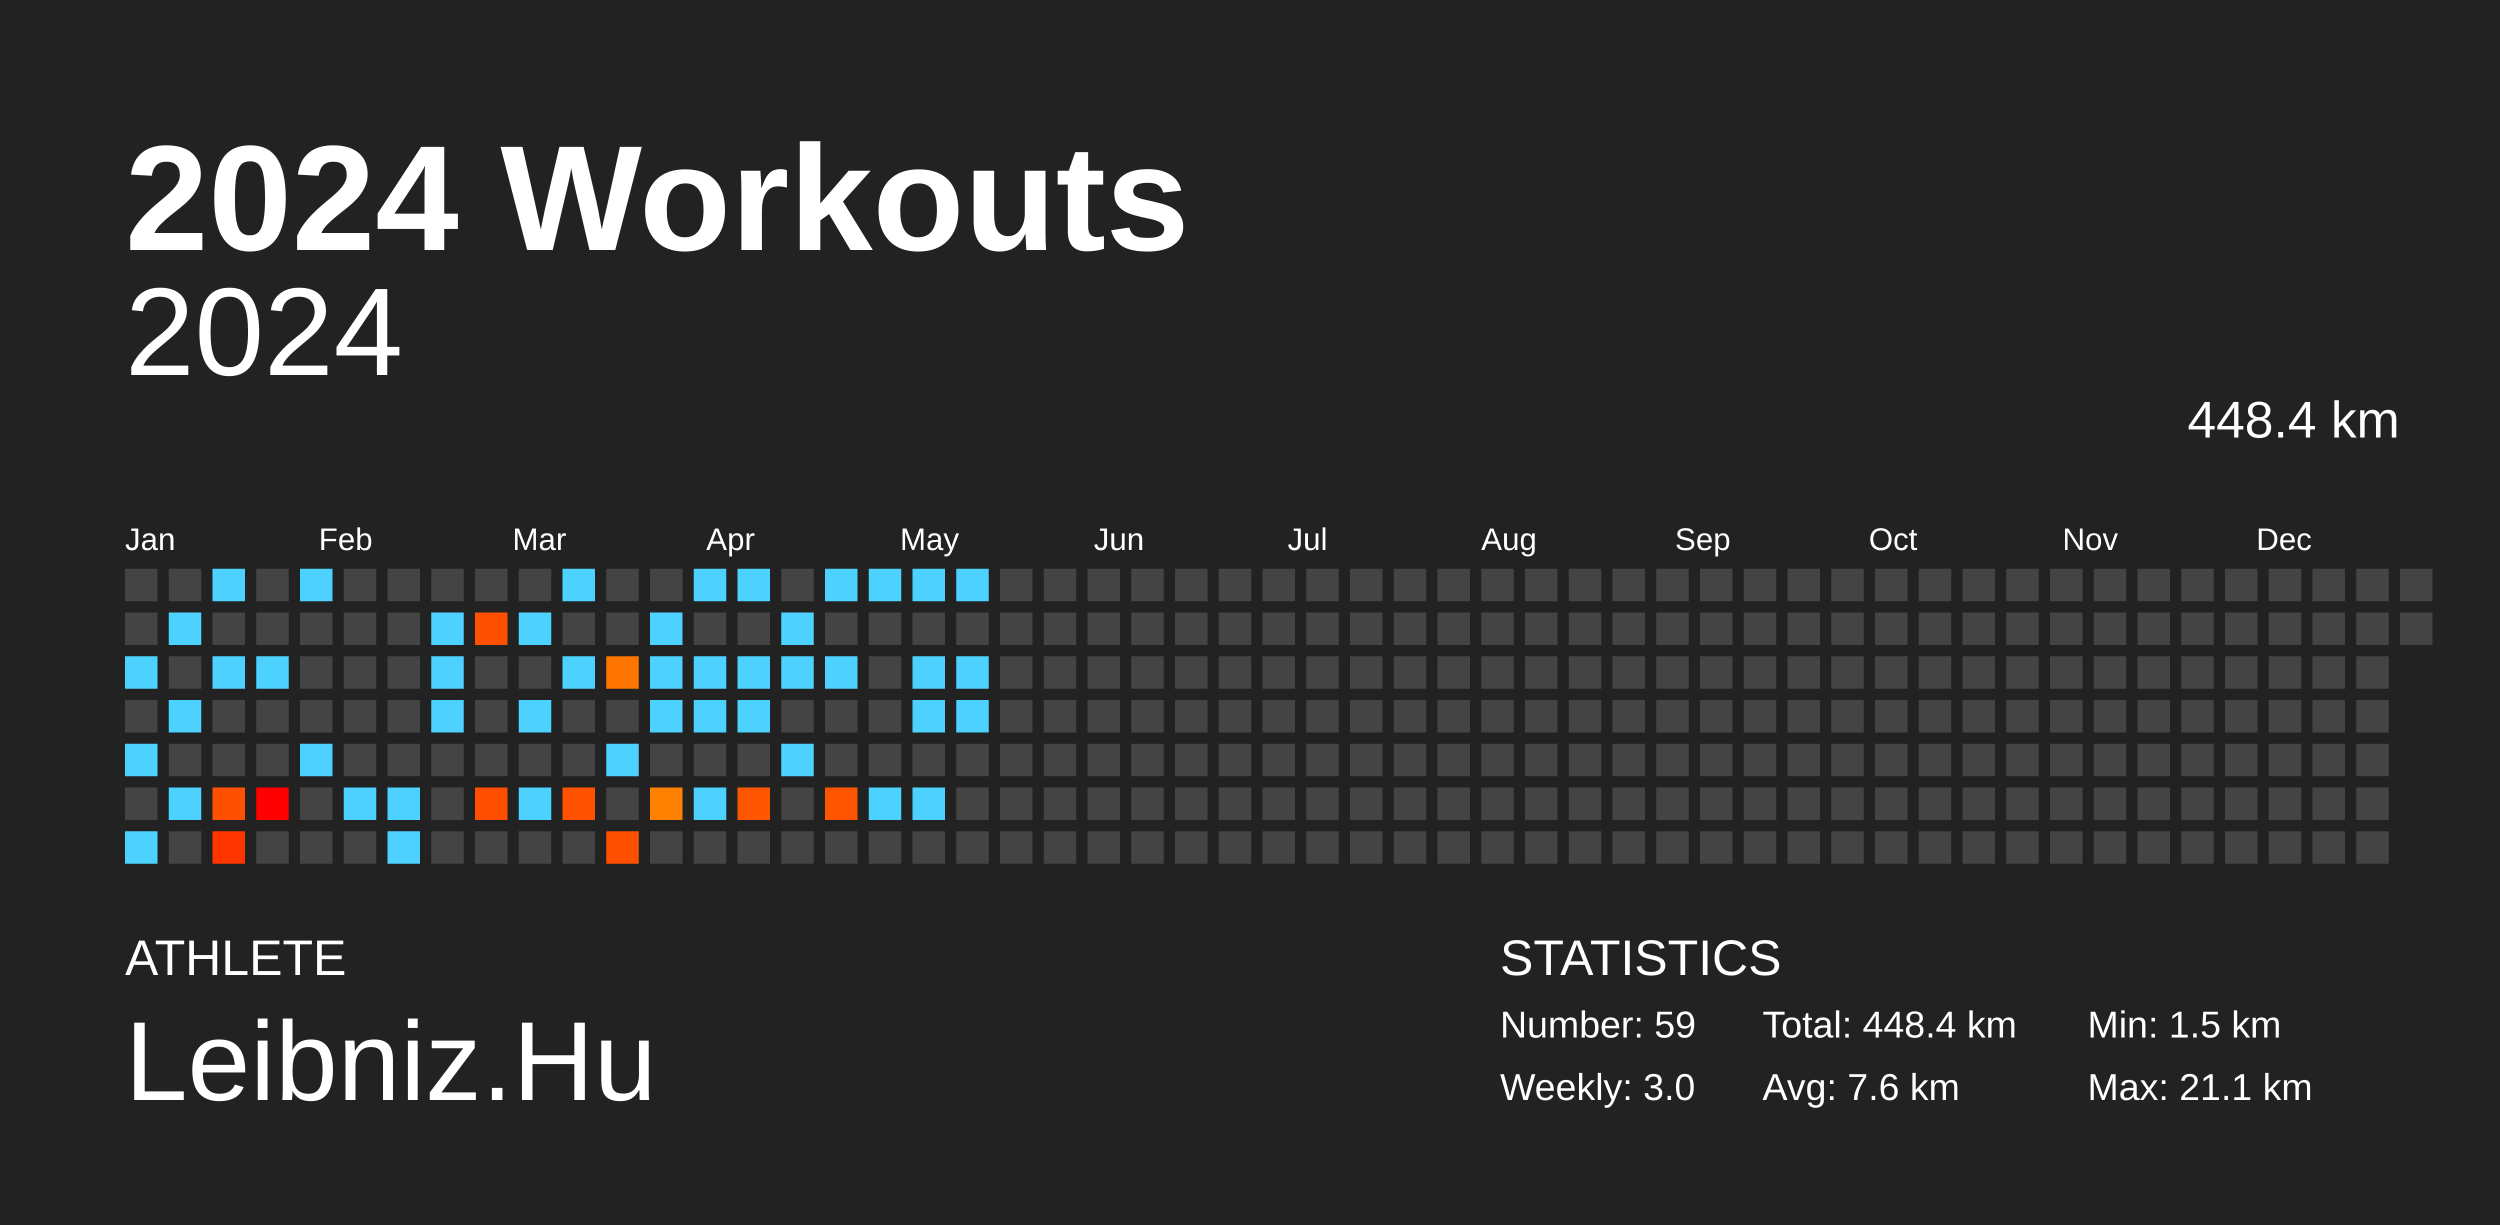
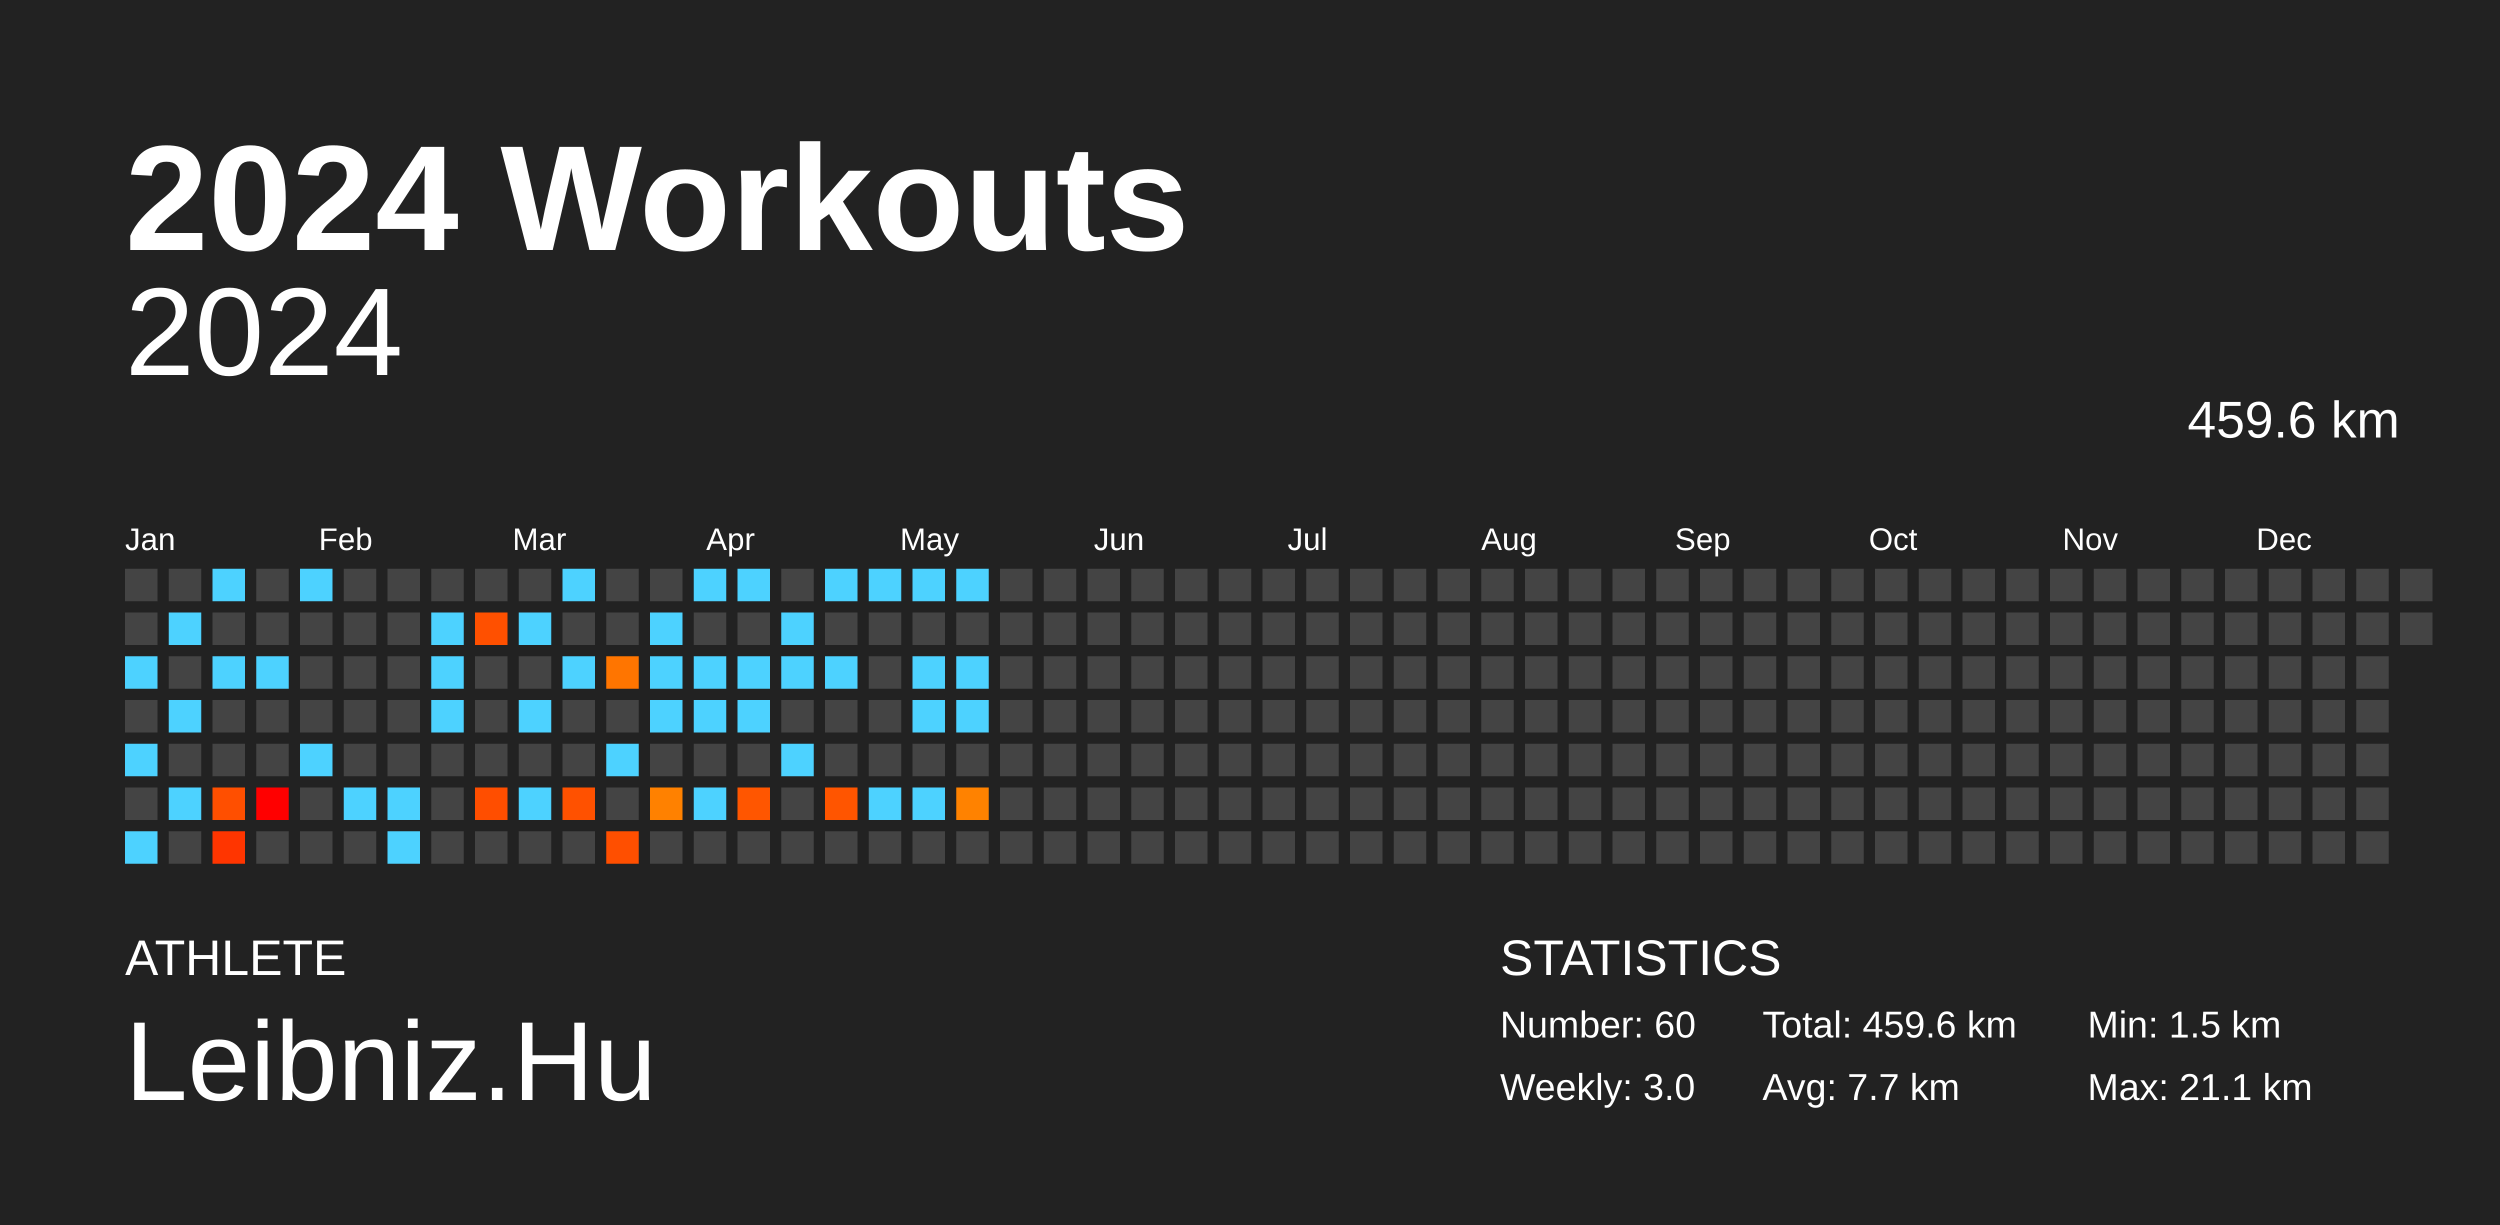
<svg xmlns="http://www.w3.org/2000/svg" baseProfile="full" height="98mm" version="1.1" viewBox="0,0,200,98" width="200mm">
  <defs />
  <rect fill="#222222" height="98" width="200" x="0" y="0" />
  <text fill="#FFFFFF" style="font-size:12px; font-family:Arial; font-weight:bold;" x="10" y="20">2024 Workouts</text>
  <text fill="#FFFFFF" style="font-size:4px; font-family:Arial" x="10" y="78">ATHLETE</text>
  <text fill="#FFFFFF" style="font-size:9px; font-family:Arial" x="10" y="88">Leibniz.Hu</text>
  <text fill="#FFFFFF" style="font-size:4px; font-family:Arial" x="120" y="78">STATISTICS</text>
-   <text fill="#FFFFFF" style="font-size:3px; font-family:Arial" x="120" y="83">Number: 59</text>
+   <text fill="#FFFFFF" style="font-size:3px; font-family:Arial" x="120" y="83">Number: 60</text>
  <text fill="#FFFFFF" style="font-size:3px; font-family:Arial" x="120" y="88">Weekly: 3.0</text>
-   <text fill="#FFFFFF" style="font-size:3px; font-family:Arial" x="141" y="83">Total: 448.4 km</text>
-   <text fill="#FFFFFF" style="font-size:3px; font-family:Arial" x="141" y="88">Avg: 7.6 km</text>
+   <text fill="#FFFFFF" style="font-size:3px; font-family:Arial" x="141" y="83">Total: 459.6 km</text>
+   <text fill="#FFFFFF" style="font-size:3px; font-family:Arial" x="141" y="88">Avg: 7.7 km</text>
  <text fill="#FFFFFF" style="font-size:3px; font-family:Arial" x="167" y="83">Min: 1.5 km</text>
  <text fill="#FFFFFF" style="font-size:3px; font-family:Arial" x="167" y="88">Max: 21.1 km</text>
  <text alignment-baseline="hanging" fill="#FFFFFF" style="font-size:10.0px; font-family:Arial;" x="10" y="30">2024</text>
-   <text alignment-baseline="hanging" fill="#FFFFFF" style="font-size:4.125px; font-family:Arial;" x="175" y="35">448.4 km</text>
+   <text alignment-baseline="hanging" fill="#FFFFFF" style="font-size:4.125px; font-family:Arial;" x="175" y="35">459.6 km</text>
  <text fill="#FFFFFF" style="font-size:2.5px; font-family:Arial" x="10.0" y="44">Jan</text>
  <text fill="#FFFFFF" style="font-size:2.5px; font-family:Arial" x="25.5" y="44">Feb</text>
  <text fill="#FFFFFF" style="font-size:2.5px; font-family:Arial" x="41.0" y="44">Mar</text>
  <text fill="#FFFFFF" style="font-size:2.5px; font-family:Arial" x="56.5" y="44">Apr</text>
  <text fill="#FFFFFF" style="font-size:2.5px; font-family:Arial" x="72.0" y="44">May</text>
  <text fill="#FFFFFF" style="font-size:2.5px; font-family:Arial" x="87.5" y="44">Jun</text>
  <text fill="#FFFFFF" style="font-size:2.5px; font-family:Arial" x="103.0" y="44">Jul</text>
  <text fill="#FFFFFF" style="font-size:2.5px; font-family:Arial" x="118.5" y="44">Aug</text>
  <text fill="#FFFFFF" style="font-size:2.5px; font-family:Arial" x="134.0" y="44">Sep</text>
  <text fill="#FFFFFF" style="font-size:2.5px; font-family:Arial" x="149.5" y="44">Oct</text>
  <text fill="#FFFFFF" style="font-size:2.5px; font-family:Arial" x="165.0" y="44">Nov</text>
  <text fill="#FFFFFF" style="font-size:2.5px; font-family:Arial" x="180.5" y="44">Dec</text>
  <rect fill="#444444" height="2.6" width="2.6" x="10.0" y="45.5" />
  <rect fill="#444444" height="2.6" width="2.6" x="10.0" y="49.0" />
  <rect fill="#4dd2ff" height="2.6" width="2.6" x="10.0" y="52.5" />
  <rect fill="#444444" height="2.6" width="2.6" x="10.0" y="56.0" />
  <rect fill="#4dd2ff" height="2.6" width="2.6" x="10.0" y="59.5" />
  <rect fill="#444444" height="2.6" width="2.6" x="10.0" y="63.0" />
  <rect fill="#4dd2ff" height="2.6" width="2.6" x="10.0" y="66.5" />
  <rect fill="#444444" height="2.6" width="2.6" x="13.5" y="45.5" />
  <rect fill="#4dd2ff" height="2.6" width="2.6" x="13.5" y="49.0" />
  <rect fill="#444444" height="2.6" width="2.6" x="13.5" y="52.5" />
  <rect fill="#4dd2ff" height="2.6" width="2.6" x="13.5" y="56.0" />
  <rect fill="#444444" height="2.6" width="2.6" x="13.5" y="59.5" />
  <rect fill="#4dd2ff" height="2.6" width="2.6" x="13.5" y="63.0" />
  <rect fill="#444444" height="2.6" width="2.6" x="13.5" y="66.5" />
  <rect fill="#4dd2ff" height="2.6" width="2.6" x="17.0" y="45.5" />
  <rect fill="#444444" height="2.6" width="2.6" x="17.0" y="49.0" />
  <rect fill="#4dd2ff" height="2.6" width="2.6" x="17.0" y="52.5" />
  <rect fill="#444444" height="2.6" width="2.6" x="17.0" y="56.0" />
  <rect fill="#444444" height="2.6" width="2.6" x="17.0" y="59.5" />
  <rect fill="#ff4f00" height="2.6" width="2.6" x="17.0" y="63.0" />
  <rect fill="#ff3500" height="2.6" width="2.6" x="17.0" y="66.5" />
  <rect fill="#444444" height="2.6" width="2.6" x="20.5" y="45.5" />
  <rect fill="#444444" height="2.6" width="2.6" x="20.5" y="49.0" />
  <rect fill="#4dd2ff" height="2.6" width="2.6" x="20.5" y="52.5" />
  <rect fill="#444444" height="2.6" width="2.6" x="20.5" y="56.0" />
  <rect fill="#444444" height="2.6" width="2.6" x="20.5" y="59.5" />
  <rect fill="red" height="2.6" width="2.6" x="20.5" y="63.0" />
  <rect fill="#444444" height="2.6" width="2.6" x="20.5" y="66.5" />
  <rect fill="#4dd2ff" height="2.6" width="2.6" x="24.0" y="45.5" />
  <rect fill="#444444" height="2.6" width="2.6" x="24.0" y="49.0" />
  <rect fill="#444444" height="2.6" width="2.6" x="24.0" y="52.5" />
  <rect fill="#444444" height="2.6" width="2.6" x="24.0" y="56.0" />
  <rect fill="#4dd2ff" height="2.6" width="2.6" x="24.0" y="59.5" />
  <rect fill="#444444" height="2.6" width="2.6" x="24.0" y="63.0" />
  <rect fill="#444444" height="2.6" width="2.6" x="24.0" y="66.5" />
  <rect fill="#444444" height="2.6" width="2.6" x="27.5" y="45.5" />
  <rect fill="#444444" height="2.6" width="2.6" x="27.5" y="49.0" />
  <rect fill="#444444" height="2.6" width="2.6" x="27.5" y="52.5" />
  <rect fill="#444444" height="2.6" width="2.6" x="27.5" y="56.0" />
  <rect fill="#444444" height="2.6" width="2.6" x="27.5" y="59.5" />
  <rect fill="#4dd2ff" height="2.6" width="2.6" x="27.5" y="63.0" />
  <rect fill="#444444" height="2.6" width="2.6" x="27.5" y="66.5" />
  <rect fill="#444444" height="2.6" width="2.6" x="31.0" y="45.5" />
  <rect fill="#444444" height="2.6" width="2.6" x="31.0" y="49.0" />
  <rect fill="#444444" height="2.6" width="2.6" x="31.0" y="52.5" />
  <rect fill="#444444" height="2.6" width="2.6" x="31.0" y="56.0" />
  <rect fill="#444444" height="2.6" width="2.6" x="31.0" y="59.5" />
  <rect fill="#4dd2ff" height="2.6" width="2.6" x="31.0" y="63.0" />
  <rect fill="#4dd2ff" height="2.6" width="2.6" x="31.0" y="66.5" />
  <rect fill="#444444" height="2.6" width="2.6" x="34.5" y="45.5" />
  <rect fill="#4dd2ff" height="2.6" width="2.6" x="34.5" y="49.0" />
  <rect fill="#4dd2ff" height="2.6" width="2.6" x="34.5" y="52.5" />
  <rect fill="#4dd2ff" height="2.6" width="2.6" x="34.5" y="56.0" />
  <rect fill="#444444" height="2.6" width="2.6" x="34.5" y="59.5" />
  <rect fill="#444444" height="2.6" width="2.6" x="34.5" y="63.0" />
  <rect fill="#444444" height="2.6" width="2.6" x="34.5" y="66.5" />
  <rect fill="#444444" height="2.6" width="2.6" x="38.0" y="45.5" />
  <rect fill="#ff5000" height="2.6" width="2.6" x="38.0" y="49.0" />
  <rect fill="#444444" height="2.6" width="2.6" x="38.0" y="52.5" />
  <rect fill="#444444" height="2.6" width="2.6" x="38.0" y="56.0" />
  <rect fill="#444444" height="2.6" width="2.6" x="38.0" y="59.5" />
  <rect fill="#ff4e00" height="2.6" width="2.6" x="38.0" y="63.0" />
  <rect fill="#444444" height="2.6" width="2.6" x="38.0" y="66.5" />
  <rect fill="#444444" height="2.6" width="2.6" x="41.5" y="45.5" />
  <rect fill="#4dd2ff" height="2.6" width="2.6" x="41.5" y="49.0" />
  <rect fill="#444444" height="2.6" width="2.6" x="41.5" y="52.5" />
  <rect fill="#4dd2ff" height="2.6" width="2.6" x="41.5" y="56.0" />
  <rect fill="#444444" height="2.6" width="2.6" x="41.5" y="59.5" />
  <rect fill="#4dd2ff" height="2.6" width="2.6" x="41.5" y="63.0" />
  <rect fill="#444444" height="2.6" width="2.6" x="41.5" y="66.5" />
  <rect fill="#4dd2ff" height="2.6" width="2.6" x="45.0" y="45.5" />
  <rect fill="#444444" height="2.6" width="2.6" x="45.0" y="49.0" />
  <rect fill="#4dd2ff" height="2.6" width="2.6" x="45.0" y="52.5" />
  <rect fill="#444444" height="2.6" width="2.6" x="45.0" y="56.0" />
  <rect fill="#444444" height="2.6" width="2.6" x="45.0" y="59.5" />
  <rect fill="#ff5100" height="2.6" width="2.6" x="45.0" y="63.0" />
  <rect fill="#444444" height="2.6" width="2.6" x="45.0" y="66.5" />
  <rect fill="#444444" height="2.6" width="2.6" x="48.5" y="45.5" />
  <rect fill="#444444" height="2.6" width="2.6" x="48.5" y="49.0" />
  <rect fill="#ff7500" height="2.6" width="2.6" x="48.5" y="52.5" />
  <rect fill="#444444" height="2.6" width="2.6" x="48.5" y="56.0" />
  <rect fill="#4dd2ff" height="2.6" width="2.6" x="48.5" y="59.5" />
  <rect fill="#444444" height="2.6" width="2.6" x="48.5" y="63.0" />
  <rect fill="#ff4f00" height="2.6" width="2.6" x="48.5" y="66.5" />
  <rect fill="#444444" height="2.6" width="2.6" x="52.0" y="45.5" />
  <rect fill="#4dd2ff" height="2.6" width="2.6" x="52.0" y="49.0" />
  <rect fill="#4dd2ff" height="2.6" width="2.6" x="52.0" y="52.5" />
  <rect fill="#4dd2ff" height="2.6" width="2.6" x="52.0" y="56.0" />
  <rect fill="#444444" height="2.6" width="2.6" x="52.0" y="59.5" />
  <rect fill="#ff8100" height="2.6" width="2.6" x="52.0" y="63.0" />
  <rect fill="#444444" height="2.6" width="2.6" x="52.0" y="66.5" />
  <rect fill="#4dd2ff" height="2.6" width="2.6" x="55.5" y="45.5" />
  <rect fill="#444444" height="2.6" width="2.6" x="55.5" y="49.0" />
  <rect fill="#4dd2ff" height="2.6" width="2.6" x="55.5" y="52.5" />
  <rect fill="#4dd2ff" height="2.6" width="2.6" x="55.5" y="56.0" />
  <rect fill="#444444" height="2.6" width="2.6" x="55.5" y="59.5" />
  <rect fill="#4dd2ff" height="2.6" width="2.6" x="55.5" y="63.0" />
  <rect fill="#444444" height="2.6" width="2.6" x="55.5" y="66.5" />
  <rect fill="#4dd2ff" height="2.6" width="2.6" x="59.0" y="45.5" />
  <rect fill="#444444" height="2.6" width="2.6" x="59.0" y="49.0" />
  <rect fill="#4dd2ff" height="2.6" width="2.6" x="59.0" y="52.5" />
  <rect fill="#4dd2ff" height="2.6" width="2.6" x="59.0" y="56.0" />
  <rect fill="#444444" height="2.6" width="2.6" x="59.0" y="59.5" />
  <rect fill="#ff5600" height="2.6" width="2.6" x="59.0" y="63.0" />
  <rect fill="#444444" height="2.6" width="2.6" x="59.0" y="66.5" />
  <rect fill="#444444" height="2.6" width="2.6" x="62.5" y="45.5" />
  <rect fill="#4dd2ff" height="2.6" width="2.6" x="62.5" y="49.0" />
  <rect fill="#4dd2ff" height="2.6" width="2.6" x="62.5" y="52.5" />
  <rect fill="#444444" height="2.6" width="2.6" x="62.5" y="56.0" />
  <rect fill="#4dd2ff" height="2.6" width="2.6" x="62.5" y="59.5" />
  <rect fill="#444444" height="2.6" width="2.6" x="62.5" y="63.0" />
  <rect fill="#444444" height="2.6" width="2.6" x="62.5" y="66.5" />
  <rect fill="#4dd2ff" height="2.6" width="2.6" x="66.0" y="45.5" />
  <rect fill="#444444" height="2.6" width="2.6" x="66.0" y="49.0" />
  <rect fill="#4dd2ff" height="2.6" width="2.6" x="66.0" y="52.5" />
  <rect fill="#444444" height="2.6" width="2.6" x="66.0" y="56.0" />
  <rect fill="#444444" height="2.6" width="2.6" x="66.0" y="59.5" />
  <rect fill="#ff5500" height="2.6" width="2.6" x="66.0" y="63.0" />
  <rect fill="#444444" height="2.6" width="2.6" x="66.0" y="66.5" />
  <rect fill="#4dd2ff" height="2.6" width="2.6" x="69.5" y="45.5" />
  <rect fill="#444444" height="2.6" width="2.6" x="69.5" y="49.0" />
  <rect fill="#444444" height="2.6" width="2.6" x="69.5" y="52.5" />
  <rect fill="#444444" height="2.6" width="2.6" x="69.5" y="56.0" />
  <rect fill="#444444" height="2.6" width="2.6" x="69.5" y="59.5" />
  <rect fill="#4dd2ff" height="2.6" width="2.6" x="69.5" y="63.0" />
  <rect fill="#444444" height="2.6" width="2.6" x="69.5" y="66.5" />
  <rect fill="#4dd2ff" height="2.6" width="2.6" x="73.0" y="45.5" />
  <rect fill="#444444" height="2.6" width="2.6" x="73.0" y="49.0" />
  <rect fill="#4dd2ff" height="2.6" width="2.6" x="73.0" y="52.5" />
  <rect fill="#4dd2ff" height="2.6" width="2.6" x="73.0" y="56.0" />
  <rect fill="#444444" height="2.6" width="2.6" x="73.0" y="59.5" />
  <rect fill="#4dd2ff" height="2.6" width="2.6" x="73.0" y="63.0" />
  <rect fill="#444444" height="2.6" width="2.6" x="73.0" y="66.5" />
  <rect fill="#4dd2ff" height="2.6" width="2.6" x="76.5" y="45.5" />
  <rect fill="#444444" height="2.6" width="2.6" x="76.5" y="49.0" />
  <rect fill="#4dd2ff" height="2.6" width="2.6" x="76.5" y="52.5" />
  <rect fill="#4dd2ff" height="2.6" width="2.6" x="76.5" y="56.0" />
  <rect fill="#444444" height="2.6" width="2.6" x="76.5" y="59.5" />
-   <rect fill="#444444" height="2.6" width="2.6" x="76.5" y="63.0" />
+   <rect fill="#ff8200" height="2.6" width="2.6" x="76.5" y="63.0" />
  <rect fill="#444444" height="2.6" width="2.6" x="76.5" y="66.5" />
  <rect fill="#444444" height="2.6" width="2.6" x="80.0" y="45.5" />
  <rect fill="#444444" height="2.6" width="2.6" x="80.0" y="49.0" />
  <rect fill="#444444" height="2.6" width="2.6" x="80.0" y="52.5" />
  <rect fill="#444444" height="2.6" width="2.6" x="80.0" y="56.0" />
  <rect fill="#444444" height="2.6" width="2.6" x="80.0" y="59.5" />
  <rect fill="#444444" height="2.6" width="2.6" x="80.0" y="63.0" />
  <rect fill="#444444" height="2.6" width="2.6" x="80.0" y="66.5" />
  <rect fill="#444444" height="2.6" width="2.6" x="83.5" y="45.5" />
  <rect fill="#444444" height="2.6" width="2.6" x="83.5" y="49.0" />
  <rect fill="#444444" height="2.6" width="2.6" x="83.5" y="52.5" />
  <rect fill="#444444" height="2.6" width="2.6" x="83.5" y="56.0" />
  <rect fill="#444444" height="2.6" width="2.6" x="83.5" y="59.5" />
  <rect fill="#444444" height="2.6" width="2.6" x="83.5" y="63.0" />
  <rect fill="#444444" height="2.6" width="2.6" x="83.5" y="66.5" />
  <rect fill="#444444" height="2.6" width="2.6" x="87.0" y="45.5" />
  <rect fill="#444444" height="2.6" width="2.6" x="87.0" y="49.0" />
  <rect fill="#444444" height="2.6" width="2.6" x="87.0" y="52.5" />
  <rect fill="#444444" height="2.6" width="2.6" x="87.0" y="56.0" />
  <rect fill="#444444" height="2.6" width="2.6" x="87.0" y="59.5" />
  <rect fill="#444444" height="2.6" width="2.6" x="87.0" y="63.0" />
  <rect fill="#444444" height="2.6" width="2.6" x="87.0" y="66.5" />
  <rect fill="#444444" height="2.6" width="2.6" x="90.5" y="45.5" />
  <rect fill="#444444" height="2.6" width="2.6" x="90.5" y="49.0" />
  <rect fill="#444444" height="2.6" width="2.6" x="90.5" y="52.5" />
  <rect fill="#444444" height="2.6" width="2.6" x="90.5" y="56.0" />
  <rect fill="#444444" height="2.6" width="2.6" x="90.5" y="59.5" />
  <rect fill="#444444" height="2.6" width="2.6" x="90.5" y="63.0" />
  <rect fill="#444444" height="2.6" width="2.6" x="90.5" y="66.5" />
  <rect fill="#444444" height="2.6" width="2.6" x="94.0" y="45.5" />
  <rect fill="#444444" height="2.6" width="2.6" x="94.0" y="49.0" />
  <rect fill="#444444" height="2.6" width="2.6" x="94.0" y="52.5" />
  <rect fill="#444444" height="2.6" width="2.6" x="94.0" y="56.0" />
  <rect fill="#444444" height="2.6" width="2.6" x="94.0" y="59.5" />
  <rect fill="#444444" height="2.6" width="2.6" x="94.0" y="63.0" />
  <rect fill="#444444" height="2.6" width="2.6" x="94.0" y="66.5" />
  <rect fill="#444444" height="2.6" width="2.6" x="97.5" y="45.5" />
  <rect fill="#444444" height="2.6" width="2.6" x="97.5" y="49.0" />
  <rect fill="#444444" height="2.6" width="2.6" x="97.5" y="52.5" />
  <rect fill="#444444" height="2.6" width="2.6" x="97.5" y="56.0" />
  <rect fill="#444444" height="2.6" width="2.6" x="97.5" y="59.5" />
  <rect fill="#444444" height="2.6" width="2.6" x="97.5" y="63.0" />
  <rect fill="#444444" height="2.6" width="2.6" x="97.5" y="66.5" />
  <rect fill="#444444" height="2.6" width="2.6" x="101.0" y="45.5" />
  <rect fill="#444444" height="2.6" width="2.6" x="101.0" y="49.0" />
  <rect fill="#444444" height="2.6" width="2.6" x="101.0" y="52.5" />
  <rect fill="#444444" height="2.6" width="2.6" x="101.0" y="56.0" />
  <rect fill="#444444" height="2.6" width="2.6" x="101.0" y="59.5" />
  <rect fill="#444444" height="2.6" width="2.6" x="101.0" y="63.0" />
  <rect fill="#444444" height="2.6" width="2.6" x="101.0" y="66.5" />
  <rect fill="#444444" height="2.6" width="2.6" x="104.5" y="45.5" />
  <rect fill="#444444" height="2.6" width="2.6" x="104.5" y="49.0" />
  <rect fill="#444444" height="2.6" width="2.6" x="104.5" y="52.5" />
  <rect fill="#444444" height="2.6" width="2.6" x="104.5" y="56.0" />
  <rect fill="#444444" height="2.6" width="2.6" x="104.5" y="59.5" />
  <rect fill="#444444" height="2.6" width="2.6" x="104.5" y="63.0" />
  <rect fill="#444444" height="2.6" width="2.6" x="104.5" y="66.5" />
  <rect fill="#444444" height="2.6" width="2.6" x="108.0" y="45.5" />
  <rect fill="#444444" height="2.6" width="2.6" x="108.0" y="49.0" />
  <rect fill="#444444" height="2.6" width="2.6" x="108.0" y="52.5" />
  <rect fill="#444444" height="2.6" width="2.6" x="108.0" y="56.0" />
  <rect fill="#444444" height="2.6" width="2.6" x="108.0" y="59.5" />
  <rect fill="#444444" height="2.6" width="2.6" x="108.0" y="63.0" />
  <rect fill="#444444" height="2.6" width="2.6" x="108.0" y="66.5" />
  <rect fill="#444444" height="2.6" width="2.6" x="111.5" y="45.5" />
  <rect fill="#444444" height="2.6" width="2.6" x="111.5" y="49.0" />
  <rect fill="#444444" height="2.6" width="2.6" x="111.5" y="52.5" />
  <rect fill="#444444" height="2.6" width="2.6" x="111.5" y="56.0" />
  <rect fill="#444444" height="2.6" width="2.6" x="111.5" y="59.5" />
  <rect fill="#444444" height="2.6" width="2.6" x="111.5" y="63.0" />
  <rect fill="#444444" height="2.6" width="2.6" x="111.5" y="66.5" />
  <rect fill="#444444" height="2.6" width="2.6" x="115.0" y="45.5" />
  <rect fill="#444444" height="2.6" width="2.6" x="115.0" y="49.0" />
  <rect fill="#444444" height="2.6" width="2.6" x="115.0" y="52.5" />
  <rect fill="#444444" height="2.6" width="2.6" x="115.0" y="56.0" />
  <rect fill="#444444" height="2.6" width="2.6" x="115.0" y="59.5" />
  <rect fill="#444444" height="2.6" width="2.6" x="115.0" y="63.0" />
  <rect fill="#444444" height="2.6" width="2.6" x="115.0" y="66.5" />
  <rect fill="#444444" height="2.6" width="2.6" x="118.5" y="45.5" />
  <rect fill="#444444" height="2.6" width="2.6" x="118.5" y="49.0" />
  <rect fill="#444444" height="2.6" width="2.6" x="118.5" y="52.5" />
  <rect fill="#444444" height="2.6" width="2.6" x="118.5" y="56.0" />
  <rect fill="#444444" height="2.6" width="2.6" x="118.5" y="59.5" />
  <rect fill="#444444" height="2.6" width="2.6" x="118.5" y="63.0" />
  <rect fill="#444444" height="2.6" width="2.6" x="118.5" y="66.5" />
  <rect fill="#444444" height="2.6" width="2.6" x="122.0" y="45.5" />
  <rect fill="#444444" height="2.6" width="2.6" x="122.0" y="49.0" />
  <rect fill="#444444" height="2.6" width="2.6" x="122.0" y="52.5" />
  <rect fill="#444444" height="2.6" width="2.6" x="122.0" y="56.0" />
  <rect fill="#444444" height="2.6" width="2.6" x="122.0" y="59.5" />
  <rect fill="#444444" height="2.6" width="2.6" x="122.0" y="63.0" />
  <rect fill="#444444" height="2.6" width="2.6" x="122.0" y="66.5" />
  <rect fill="#444444" height="2.6" width="2.6" x="125.5" y="45.5" />
  <rect fill="#444444" height="2.6" width="2.6" x="125.5" y="49.0" />
  <rect fill="#444444" height="2.6" width="2.6" x="125.5" y="52.5" />
  <rect fill="#444444" height="2.6" width="2.6" x="125.5" y="56.0" />
  <rect fill="#444444" height="2.6" width="2.6" x="125.5" y="59.5" />
  <rect fill="#444444" height="2.6" width="2.6" x="125.5" y="63.0" />
  <rect fill="#444444" height="2.6" width="2.6" x="125.5" y="66.5" />
  <rect fill="#444444" height="2.6" width="2.6" x="129.0" y="45.5" />
  <rect fill="#444444" height="2.6" width="2.6" x="129.0" y="49.0" />
  <rect fill="#444444" height="2.6" width="2.6" x="129.0" y="52.5" />
  <rect fill="#444444" height="2.6" width="2.6" x="129.0" y="56.0" />
  <rect fill="#444444" height="2.6" width="2.6" x="129.0" y="59.5" />
  <rect fill="#444444" height="2.6" width="2.6" x="129.0" y="63.0" />
  <rect fill="#444444" height="2.6" width="2.6" x="129.0" y="66.5" />
  <rect fill="#444444" height="2.6" width="2.6" x="132.5" y="45.5" />
  <rect fill="#444444" height="2.6" width="2.6" x="132.5" y="49.0" />
  <rect fill="#444444" height="2.6" width="2.6" x="132.5" y="52.5" />
  <rect fill="#444444" height="2.6" width="2.6" x="132.5" y="56.0" />
  <rect fill="#444444" height="2.6" width="2.6" x="132.5" y="59.5" />
  <rect fill="#444444" height="2.6" width="2.6" x="132.5" y="63.0" />
  <rect fill="#444444" height="2.6" width="2.6" x="132.5" y="66.5" />
  <rect fill="#444444" height="2.6" width="2.6" x="136.0" y="45.5" />
  <rect fill="#444444" height="2.6" width="2.6" x="136.0" y="49.0" />
  <rect fill="#444444" height="2.6" width="2.6" x="136.0" y="52.5" />
  <rect fill="#444444" height="2.6" width="2.6" x="136.0" y="56.0" />
  <rect fill="#444444" height="2.6" width="2.6" x="136.0" y="59.5" />
  <rect fill="#444444" height="2.6" width="2.6" x="136.0" y="63.0" />
  <rect fill="#444444" height="2.6" width="2.6" x="136.0" y="66.5" />
  <rect fill="#444444" height="2.6" width="2.6" x="139.5" y="45.5" />
  <rect fill="#444444" height="2.6" width="2.6" x="139.5" y="49.0" />
  <rect fill="#444444" height="2.6" width="2.6" x="139.5" y="52.5" />
  <rect fill="#444444" height="2.6" width="2.6" x="139.5" y="56.0" />
  <rect fill="#444444" height="2.6" width="2.6" x="139.5" y="59.5" />
  <rect fill="#444444" height="2.6" width="2.6" x="139.5" y="63.0" />
  <rect fill="#444444" height="2.6" width="2.6" x="139.5" y="66.5" />
  <rect fill="#444444" height="2.6" width="2.6" x="143.0" y="45.5" />
  <rect fill="#444444" height="2.6" width="2.6" x="143.0" y="49.0" />
  <rect fill="#444444" height="2.6" width="2.6" x="143.0" y="52.5" />
  <rect fill="#444444" height="2.6" width="2.6" x="143.0" y="56.0" />
  <rect fill="#444444" height="2.6" width="2.6" x="143.0" y="59.5" />
  <rect fill="#444444" height="2.6" width="2.6" x="143.0" y="63.0" />
  <rect fill="#444444" height="2.6" width="2.6" x="143.0" y="66.5" />
  <rect fill="#444444" height="2.6" width="2.6" x="146.5" y="45.5" />
  <rect fill="#444444" height="2.6" width="2.6" x="146.5" y="49.0" />
  <rect fill="#444444" height="2.6" width="2.6" x="146.5" y="52.5" />
  <rect fill="#444444" height="2.6" width="2.6" x="146.5" y="56.0" />
  <rect fill="#444444" height="2.6" width="2.6" x="146.5" y="59.5" />
  <rect fill="#444444" height="2.6" width="2.6" x="146.5" y="63.0" />
  <rect fill="#444444" height="2.6" width="2.6" x="146.5" y="66.5" />
  <rect fill="#444444" height="2.6" width="2.6" x="150.0" y="45.5" />
  <rect fill="#444444" height="2.6" width="2.6" x="150.0" y="49.0" />
  <rect fill="#444444" height="2.6" width="2.6" x="150.0" y="52.5" />
  <rect fill="#444444" height="2.6" width="2.6" x="150.0" y="56.0" />
  <rect fill="#444444" height="2.6" width="2.6" x="150.0" y="59.5" />
  <rect fill="#444444" height="2.6" width="2.6" x="150.0" y="63.0" />
  <rect fill="#444444" height="2.6" width="2.6" x="150.0" y="66.5" />
  <rect fill="#444444" height="2.6" width="2.6" x="153.5" y="45.5" />
  <rect fill="#444444" height="2.6" width="2.6" x="153.5" y="49.0" />
  <rect fill="#444444" height="2.6" width="2.6" x="153.5" y="52.5" />
  <rect fill="#444444" height="2.6" width="2.6" x="153.5" y="56.0" />
  <rect fill="#444444" height="2.6" width="2.6" x="153.5" y="59.5" />
  <rect fill="#444444" height="2.6" width="2.6" x="153.5" y="63.0" />
  <rect fill="#444444" height="2.6" width="2.6" x="153.5" y="66.5" />
  <rect fill="#444444" height="2.6" width="2.6" x="157.0" y="45.5" />
  <rect fill="#444444" height="2.6" width="2.6" x="157.0" y="49.0" />
  <rect fill="#444444" height="2.6" width="2.6" x="157.0" y="52.5" />
  <rect fill="#444444" height="2.6" width="2.6" x="157.0" y="56.0" />
  <rect fill="#444444" height="2.6" width="2.6" x="157.0" y="59.5" />
  <rect fill="#444444" height="2.6" width="2.6" x="157.0" y="63.0" />
  <rect fill="#444444" height="2.6" width="2.6" x="157.0" y="66.5" />
  <rect fill="#444444" height="2.6" width="2.6" x="160.5" y="45.5" />
  <rect fill="#444444" height="2.6" width="2.6" x="160.5" y="49.0" />
  <rect fill="#444444" height="2.6" width="2.6" x="160.5" y="52.5" />
  <rect fill="#444444" height="2.6" width="2.6" x="160.5" y="56.0" />
  <rect fill="#444444" height="2.6" width="2.6" x="160.5" y="59.5" />
  <rect fill="#444444" height="2.6" width="2.6" x="160.5" y="63.0" />
  <rect fill="#444444" height="2.6" width="2.6" x="160.5" y="66.5" />
  <rect fill="#444444" height="2.6" width="2.6" x="164.0" y="45.5" />
  <rect fill="#444444" height="2.6" width="2.6" x="164.0" y="49.0" />
  <rect fill="#444444" height="2.6" width="2.6" x="164.0" y="52.5" />
  <rect fill="#444444" height="2.6" width="2.6" x="164.0" y="56.0" />
  <rect fill="#444444" height="2.6" width="2.6" x="164.0" y="59.5" />
  <rect fill="#444444" height="2.6" width="2.6" x="164.0" y="63.0" />
  <rect fill="#444444" height="2.6" width="2.6" x="164.0" y="66.5" />
  <rect fill="#444444" height="2.6" width="2.6" x="167.5" y="45.5" />
  <rect fill="#444444" height="2.6" width="2.6" x="167.5" y="49.0" />
  <rect fill="#444444" height="2.6" width="2.6" x="167.5" y="52.5" />
  <rect fill="#444444" height="2.6" width="2.6" x="167.5" y="56.0" />
  <rect fill="#444444" height="2.6" width="2.6" x="167.5" y="59.5" />
  <rect fill="#444444" height="2.6" width="2.6" x="167.5" y="63.0" />
  <rect fill="#444444" height="2.6" width="2.6" x="167.5" y="66.5" />
  <rect fill="#444444" height="2.6" width="2.6" x="171.0" y="45.5" />
  <rect fill="#444444" height="2.6" width="2.6" x="171.0" y="49.0" />
  <rect fill="#444444" height="2.6" width="2.6" x="171.0" y="52.5" />
  <rect fill="#444444" height="2.6" width="2.6" x="171.0" y="56.0" />
  <rect fill="#444444" height="2.6" width="2.6" x="171.0" y="59.5" />
  <rect fill="#444444" height="2.6" width="2.6" x="171.0" y="63.0" />
  <rect fill="#444444" height="2.6" width="2.6" x="171.0" y="66.5" />
  <rect fill="#444444" height="2.6" width="2.6" x="174.5" y="45.5" />
  <rect fill="#444444" height="2.6" width="2.6" x="174.5" y="49.0" />
  <rect fill="#444444" height="2.6" width="2.6" x="174.5" y="52.5" />
  <rect fill="#444444" height="2.6" width="2.6" x="174.5" y="56.0" />
  <rect fill="#444444" height="2.6" width="2.6" x="174.5" y="59.5" />
  <rect fill="#444444" height="2.6" width="2.6" x="174.5" y="63.0" />
  <rect fill="#444444" height="2.6" width="2.6" x="174.5" y="66.5" />
  <rect fill="#444444" height="2.6" width="2.6" x="178.0" y="45.5" />
  <rect fill="#444444" height="2.6" width="2.6" x="178.0" y="49.0" />
  <rect fill="#444444" height="2.6" width="2.6" x="178.0" y="52.5" />
  <rect fill="#444444" height="2.6" width="2.6" x="178.0" y="56.0" />
  <rect fill="#444444" height="2.6" width="2.6" x="178.0" y="59.5" />
  <rect fill="#444444" height="2.6" width="2.6" x="178.0" y="63.0" />
  <rect fill="#444444" height="2.6" width="2.6" x="178.0" y="66.5" />
  <rect fill="#444444" height="2.6" width="2.6" x="181.5" y="45.5" />
  <rect fill="#444444" height="2.6" width="2.6" x="181.5" y="49.0" />
  <rect fill="#444444" height="2.6" width="2.6" x="181.5" y="52.5" />
  <rect fill="#444444" height="2.6" width="2.6" x="181.5" y="56.0" />
  <rect fill="#444444" height="2.6" width="2.6" x="181.5" y="59.5" />
  <rect fill="#444444" height="2.6" width="2.6" x="181.5" y="63.0" />
  <rect fill="#444444" height="2.6" width="2.6" x="181.5" y="66.5" />
  <rect fill="#444444" height="2.6" width="2.6" x="185.0" y="45.5" />
  <rect fill="#444444" height="2.6" width="2.6" x="185.0" y="49.0" />
  <rect fill="#444444" height="2.6" width="2.6" x="185.0" y="52.5" />
  <rect fill="#444444" height="2.6" width="2.6" x="185.0" y="56.0" />
  <rect fill="#444444" height="2.6" width="2.6" x="185.0" y="59.5" />
  <rect fill="#444444" height="2.6" width="2.6" x="185.0" y="63.0" />
  <rect fill="#444444" height="2.6" width="2.6" x="185.0" y="66.5" />
  <rect fill="#444444" height="2.6" width="2.6" x="188.5" y="45.5" />
  <rect fill="#444444" height="2.6" width="2.6" x="188.5" y="49.0" />
  <rect fill="#444444" height="2.6" width="2.6" x="188.5" y="52.5" />
  <rect fill="#444444" height="2.6" width="2.6" x="188.5" y="56.0" />
  <rect fill="#444444" height="2.6" width="2.6" x="188.5" y="59.5" />
  <rect fill="#444444" height="2.6" width="2.6" x="188.5" y="63.0" />
  <rect fill="#444444" height="2.6" width="2.6" x="188.5" y="66.5" />
  <rect fill="#444444" height="2.6" width="2.6" x="192.0" y="45.5" />
  <rect fill="#444444" height="2.6" width="2.6" x="192.0" y="49.0" />
</svg>
